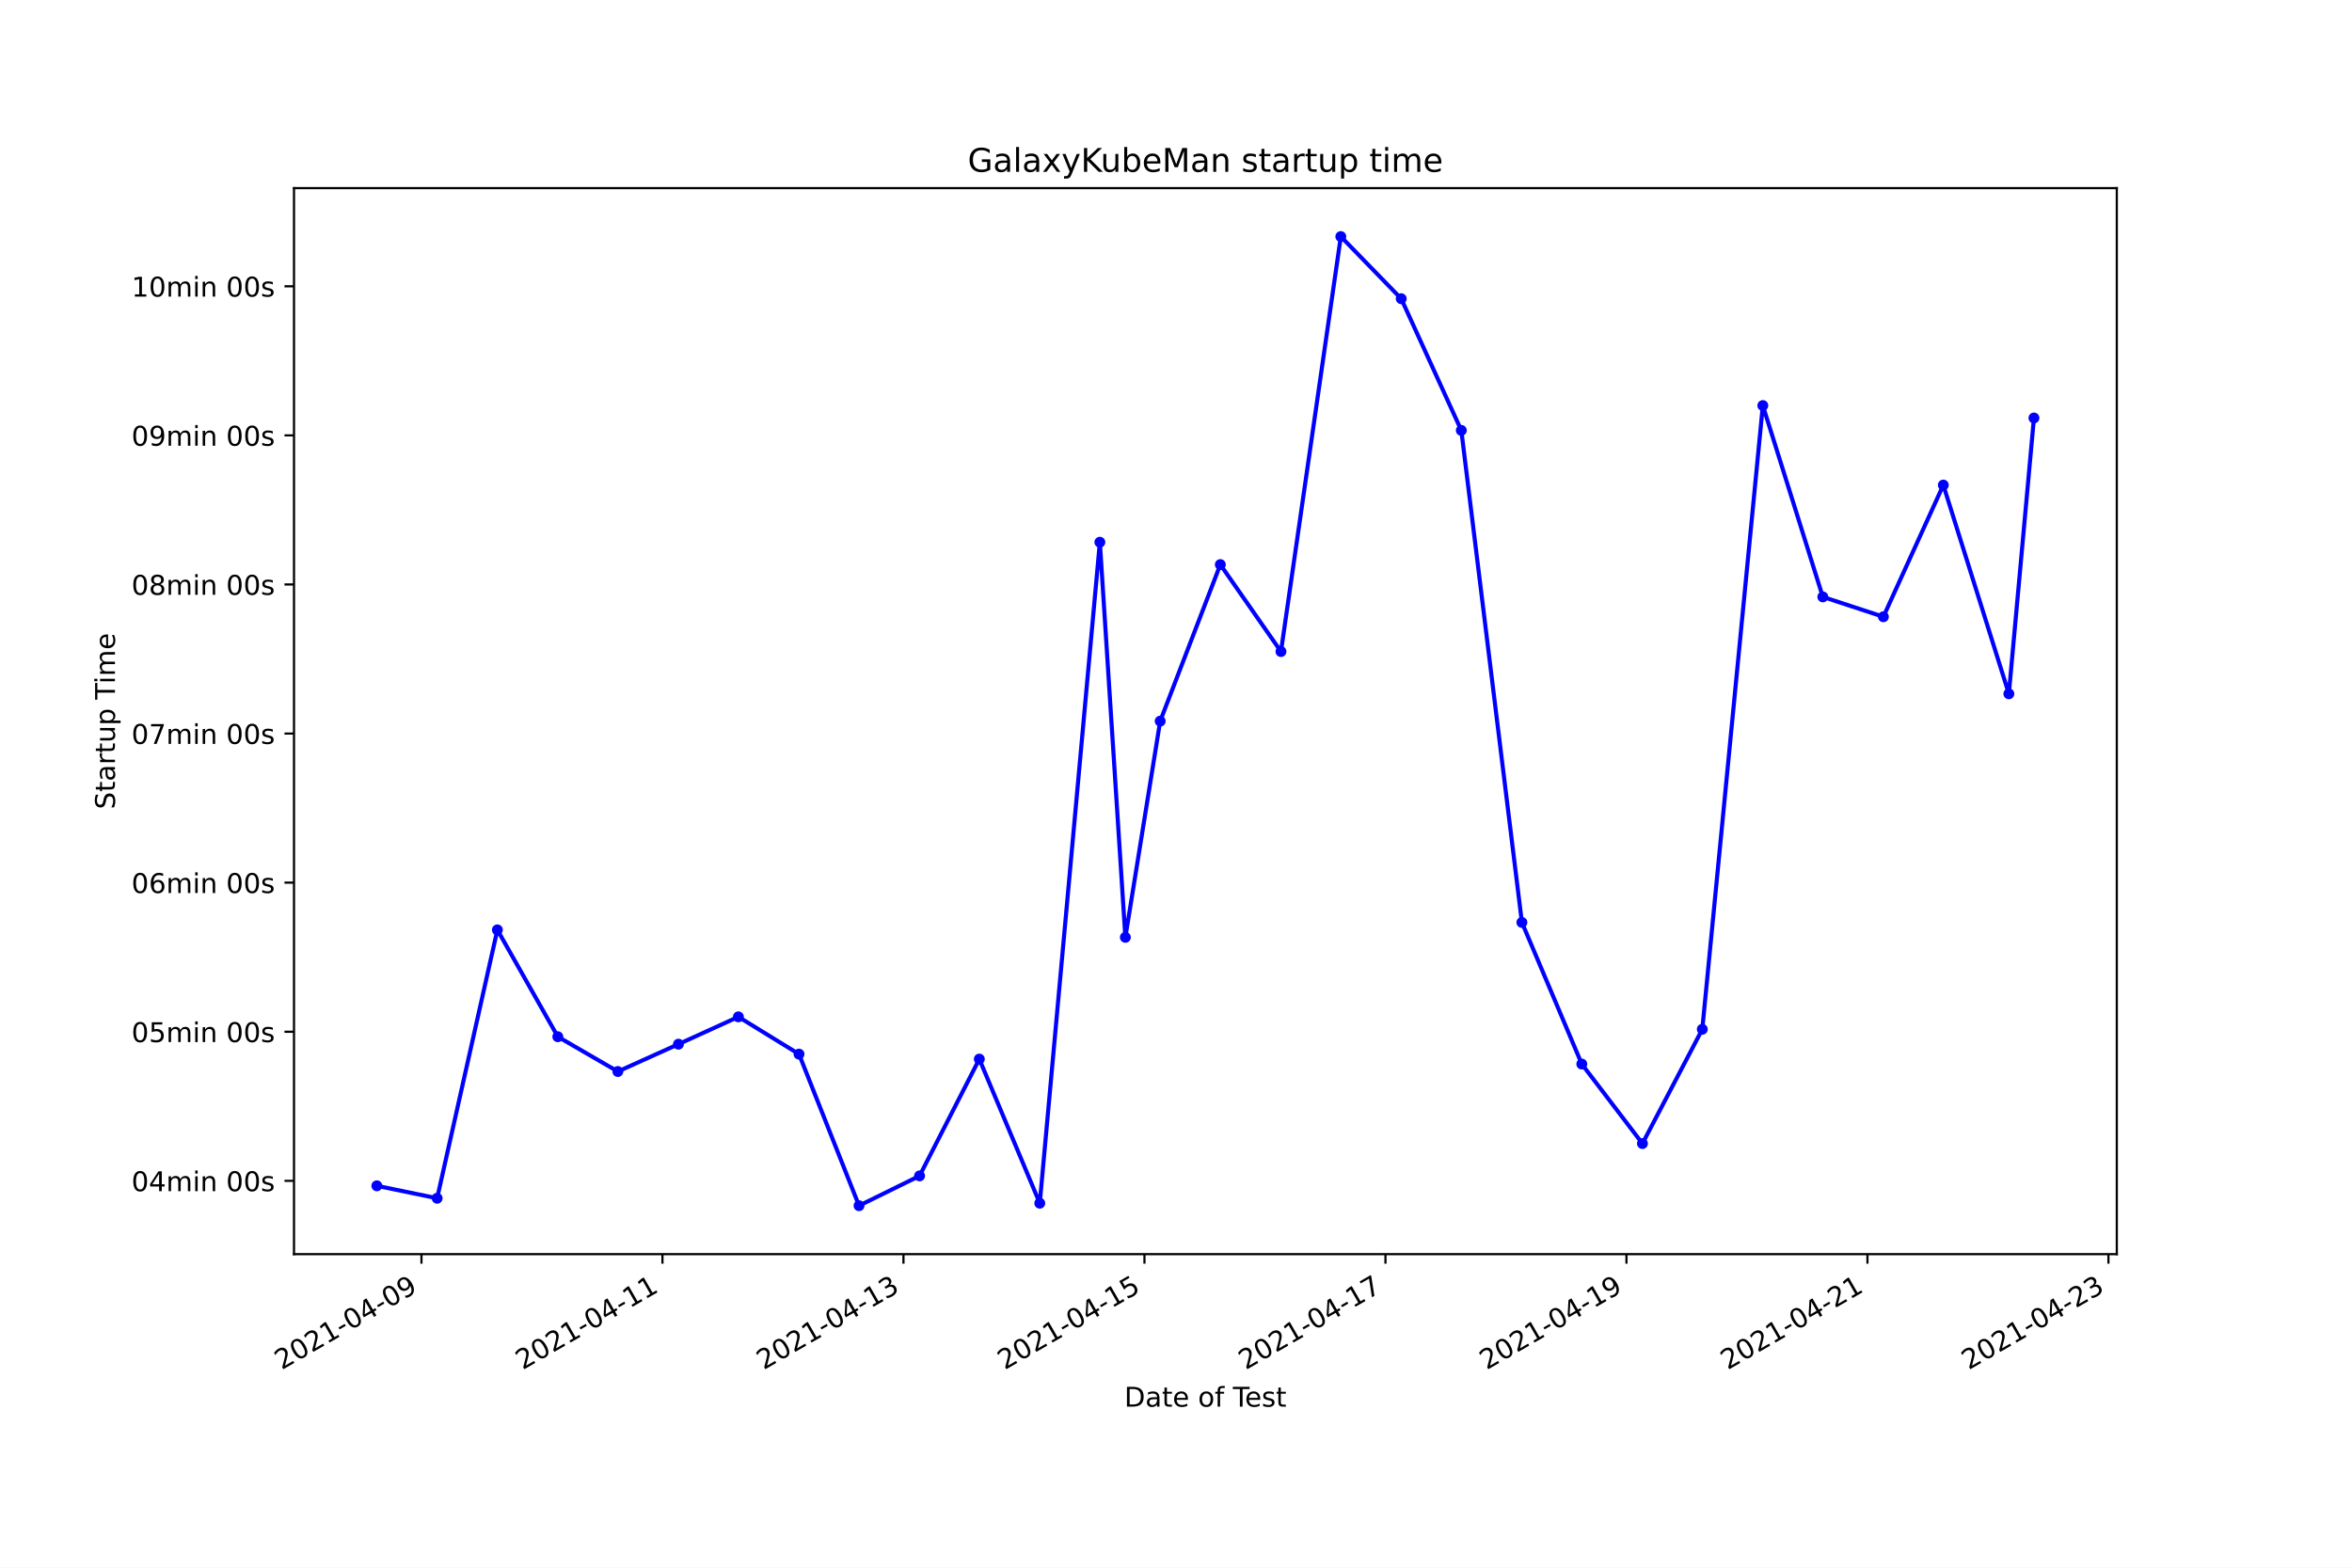
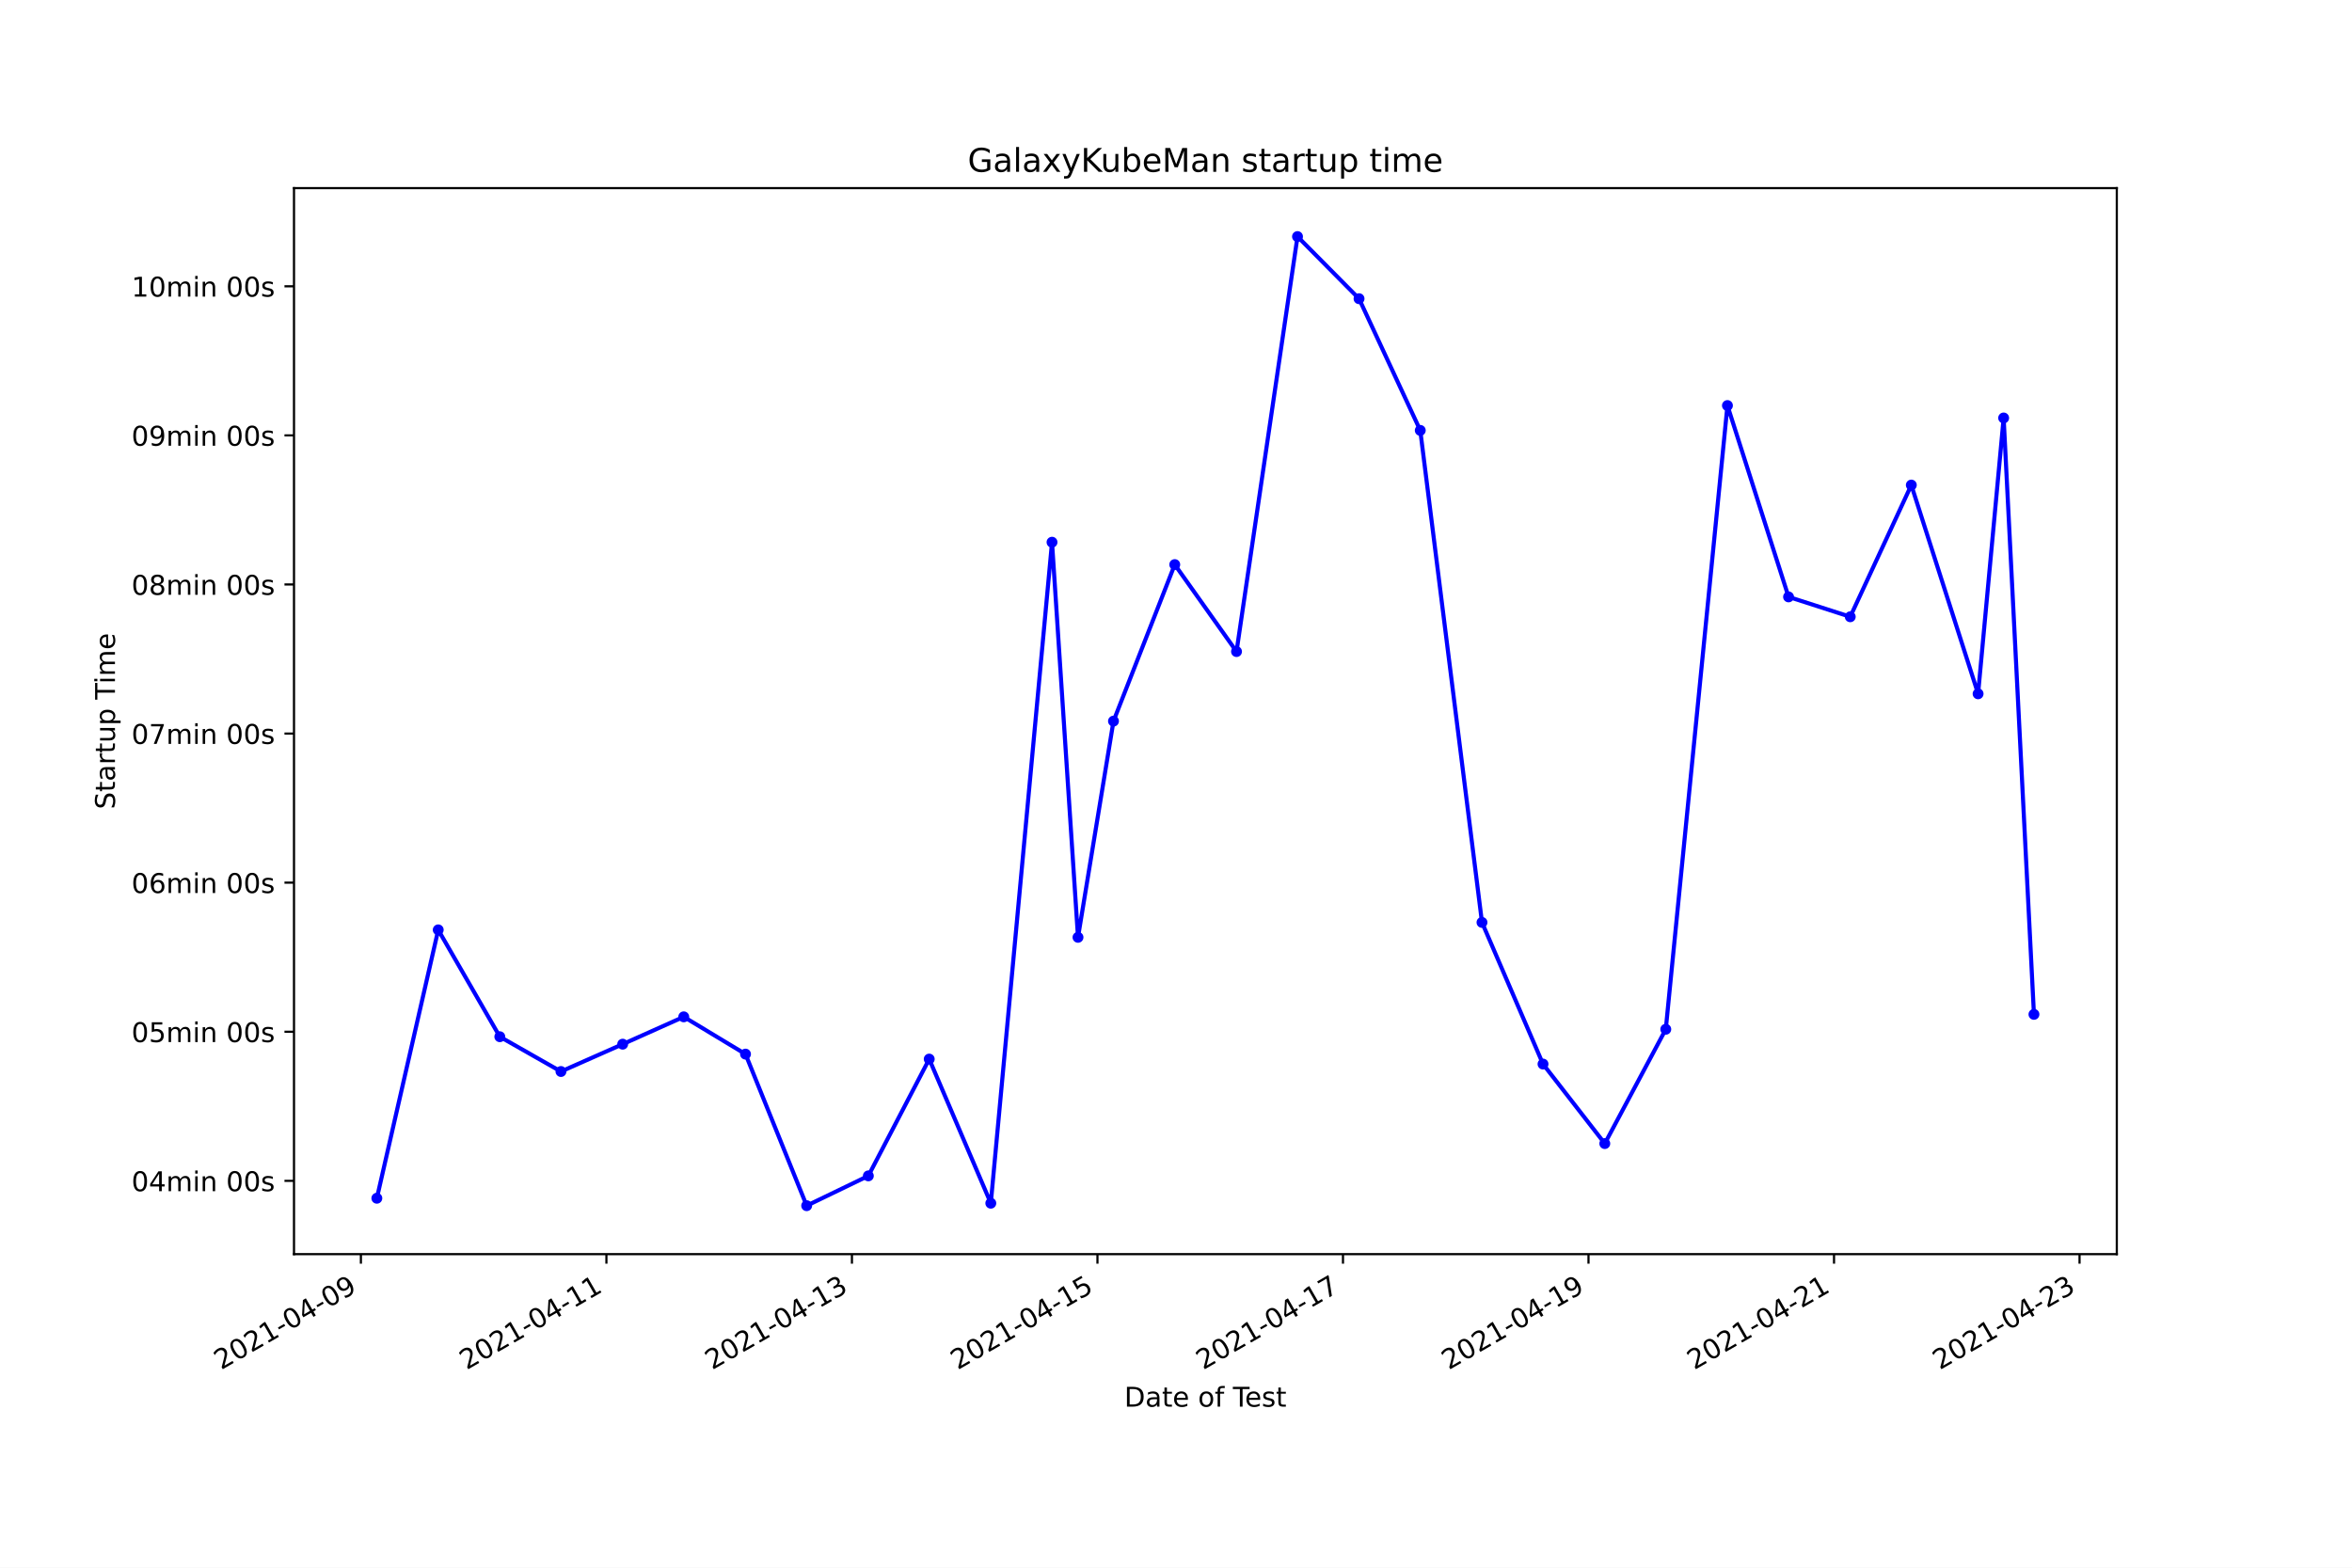
<svg xmlns="http://www.w3.org/2000/svg" xmlns:xlink="http://www.w3.org/1999/xlink" height="576pt" version="1.1" viewBox="0 0 864 576" width="864pt">
  <defs>
    <style type="text/css">*{stroke-linecap:butt;stroke-linejoin:round;}</style>
  </defs>
  <g id="figure_1">
    <g id="patch_1">
      <path d="M 0 576  L 864 576  L 864 0  L 0 0  z " style="fill:#ffffff;" />
    </g>
    <g id="axes_1">
      <g id="patch_2">
        <path d="M 108 460.8  L 777.6 460.8  L 777.6 69.12  L 108 69.12  z " style="fill:#ffffff;" />
      </g>
      <g id="matplotlib.axis_1">
        <g id="xtick_1">
          <g id="line2d_1">
            <defs>
-               <path d="M 0 0  L 0 3.5  " id="mbec9853989" style="stroke:#000000;stroke-width:0.8;" />
+               <path d="M 0 0  L 0 3.5  " id="md18c77af01" style="stroke:#000000;stroke-width:0.8;" />
            </defs>
            <g>
-               <use style="stroke:#000000;stroke-width:0.8;" x="154.826" xlink:href="#mbec9853989" y="460.8" />
+               <use style="stroke:#000000;stroke-width:0.8;" x="132.573" xlink:href="#md18c77af01" y="460.8" />
            </g>
          </g>
          <g id="text_1">
-             <g transform="translate(103.4561 503.4383)rotate(-30)scale(0.1 -0.1)">
+             <g transform="translate(81.20341 503.4383)rotate(-30)scale(0.1 -0.1)">
              <defs>
                <path d="M 1228 531  L 3431 531  L 3431 0  L 469 0  L 469 531  Q 828 903 1448 1529  Q 2069 2156 2228 2338  Q 2531 2678 2651 2914  Q 2772 3150 2772 3378  Q 2772 3750 2511 3984  Q 2250 4219 1831 4219  Q 1534 4219 1204 4116  Q 875 4013 500 3803  L 500 4441  Q 881 4594 1212 4672  Q 1544 4750 1819 4750  Q 2544 4750 2975 4387  Q 3406 4025 3406 3419  Q 3406 3131 3298 2873  Q 3191 2616 2906 2266  Q 2828 2175 2409 1742  Q 1991 1309 1228 531  z " id="DejaVuSans-32" transform="scale(0.015625)" />
                <path d="M 2034 4250  Q 1547 4250 1301 3770  Q 1056 3291 1056 2328  Q 1056 1369 1301 889  Q 1547 409 2034 409  Q 2525 409 2770 889  Q 3016 1369 3016 2328  Q 3016 3291 2770 3770  Q 2525 4250 2034 4250  z M 2034 4750  Q 2819 4750 3233 4129  Q 3647 3509 3647 2328  Q 3647 1150 3233 529  Q 2819 -91 2034 -91  Q 1250 -91 836 529  Q 422 1150 422 2328  Q 422 3509 836 4129  Q 1250 4750 2034 4750  z " id="DejaVuSans-30" transform="scale(0.015625)" />
                <path d="M 794 531  L 1825 531  L 1825 4091  L 703 3866  L 703 4441  L 1819 4666  L 2450 4666  L 2450 531  L 3481 531  L 3481 0  L 794 0  L 794 531  z " id="DejaVuSans-31" transform="scale(0.015625)" />
                <path d="M 313 2009  L 1997 2009  L 1997 1497  L 313 1497  L 313 2009  z " id="DejaVuSans-2d" transform="scale(0.015625)" />
                <path d="M 2419 4116  L 825 1625  L 2419 1625  L 2419 4116  z M 2253 4666  L 3047 4666  L 3047 1625  L 3713 1625  L 3713 1100  L 3047 1100  L 3047 0  L 2419 0  L 2419 1100  L 313 1100  L 313 1709  L 2253 4666  z " id="DejaVuSans-34" transform="scale(0.015625)" />
                <path d="M 703 97  L 703 672  Q 941 559 1184 500  Q 1428 441 1663 441  Q 2288 441 2617 861  Q 2947 1281 2994 2138  Q 2813 1869 2534 1725  Q 2256 1581 1919 1581  Q 1219 1581 811 2004  Q 403 2428 403 3163  Q 403 3881 828 4315  Q 1253 4750 1959 4750  Q 2769 4750 3195 4129  Q 3622 3509 3622 2328  Q 3622 1225 3098 567  Q 2575 -91 1691 -91  Q 1453 -91 1209 -44  Q 966 3 703 97  z M 1959 2075  Q 2384 2075 2632 2365  Q 2881 2656 2881 3163  Q 2881 3666 2632 3958  Q 2384 4250 1959 4250  Q 1534 4250 1286 3958  Q 1038 3666 1038 3163  Q 1038 2656 1286 2365  Q 1534 2075 1959 2075  z " id="DejaVuSans-39" transform="scale(0.015625)" />
              </defs>
              <use xlink:href="#DejaVuSans-32" />
              <use x="63.623" xlink:href="#DejaVuSans-30" />
              <use x="127.246" xlink:href="#DejaVuSans-32" />
              <use x="190.869" xlink:href="#DejaVuSans-31" />
              <use x="254.492" xlink:href="#DejaVuSans-2d" />
              <use x="290.576" xlink:href="#DejaVuSans-30" />
              <use x="354.199" xlink:href="#DejaVuSans-34" />
              <use x="417.822" xlink:href="#DejaVuSans-2d" />
              <use x="453.906" xlink:href="#DejaVuSans-30" />
              <use x="517.529" xlink:href="#DejaVuSans-39" />
            </g>
          </g>
        </g>
        <g id="xtick_2">
          <g id="line2d_2">
            <g>
-               <use style="stroke:#000000;stroke-width:0.8;" x="243.355" xlink:href="#mbec9853989" y="460.8" />
+               <use style="stroke:#000000;stroke-width:0.8;" x="222.765" xlink:href="#md18c77af01" y="460.8" />
            </g>
          </g>
          <g id="text_2">
-             <g transform="translate(191.9854 503.4383)rotate(-30)scale(0.1 -0.1)">
+             <g transform="translate(171.3951 503.4383)rotate(-30)scale(0.1 -0.1)">
              <use xlink:href="#DejaVuSans-32" />
              <use x="63.623" xlink:href="#DejaVuSans-30" />
              <use x="127.246" xlink:href="#DejaVuSans-32" />
              <use x="190.869" xlink:href="#DejaVuSans-31" />
              <use x="254.492" xlink:href="#DejaVuSans-2d" />
              <use x="290.576" xlink:href="#DejaVuSans-30" />
              <use x="354.199" xlink:href="#DejaVuSans-34" />
              <use x="417.822" xlink:href="#DejaVuSans-2d" />
              <use x="453.906" xlink:href="#DejaVuSans-31" />
              <use x="517.529" xlink:href="#DejaVuSans-31" />
            </g>
          </g>
        </g>
        <g id="xtick_3">
          <g id="line2d_3">
            <g>
-               <use style="stroke:#000000;stroke-width:0.8;" x="331.884" xlink:href="#mbec9853989" y="460.8" />
+               <use style="stroke:#000000;stroke-width:0.8;" x="312.956" xlink:href="#md18c77af01" y="460.8" />
            </g>
          </g>
          <g id="text_3">
-             <g transform="translate(280.5146 503.4383)rotate(-30)scale(0.1 -0.1)">
+             <g transform="translate(261.5868 503.4383)rotate(-30)scale(0.1 -0.1)">
              <defs>
                <path d="M 2597 2516  Q 3050 2419 3304 2112  Q 3559 1806 3559 1356  Q 3559 666 3084 287  Q 2609 -91 1734 -91  Q 1441 -91 1130 -33  Q 819 25 488 141  L 488 750  Q 750 597 1062 519  Q 1375 441 1716 441  Q 2309 441 2620 675  Q 2931 909 2931 1356  Q 2931 1769 2642 2001  Q 2353 2234 1838 2234  L 1294 2234  L 1294 2753  L 1863 2753  Q 2328 2753 2575 2939  Q 2822 3125 2822 3475  Q 2822 3834 2567 4026  Q 2313 4219 1838 4219  Q 1578 4219 1281 4162  Q 984 4106 628 3988  L 628 4550  Q 988 4650 1302 4700  Q 1616 4750 1894 4750  Q 2613 4750 3031 4423  Q 3450 4097 3450 3541  Q 3450 3153 3228 2886  Q 3006 2619 2597 2516  z " id="DejaVuSans-33" transform="scale(0.015625)" />
              </defs>
              <use xlink:href="#DejaVuSans-32" />
              <use x="63.623" xlink:href="#DejaVuSans-30" />
              <use x="127.246" xlink:href="#DejaVuSans-32" />
              <use x="190.869" xlink:href="#DejaVuSans-31" />
              <use x="254.492" xlink:href="#DejaVuSans-2d" />
              <use x="290.576" xlink:href="#DejaVuSans-30" />
              <use x="354.199" xlink:href="#DejaVuSans-34" />
              <use x="417.822" xlink:href="#DejaVuSans-2d" />
              <use x="453.906" xlink:href="#DejaVuSans-31" />
              <use x="517.529" xlink:href="#DejaVuSans-33" />
            </g>
          </g>
        </g>
        <g id="xtick_4">
          <g id="line2d_4">
            <g>
-               <use style="stroke:#000000;stroke-width:0.8;" x="420.413" xlink:href="#mbec9853989" y="460.8" />
+               <use style="stroke:#000000;stroke-width:0.8;" x="403.148" xlink:href="#md18c77af01" y="460.8" />
            </g>
          </g>
          <g id="text_4">
-             <g transform="translate(369.0439 503.4383)rotate(-30)scale(0.1 -0.1)">
+             <g transform="translate(351.7786 503.4383)rotate(-30)scale(0.1 -0.1)">
              <defs>
                <path d="M 691 4666  L 3169 4666  L 3169 4134  L 1269 4134  L 1269 2991  Q 1406 3038 1543 3061  Q 1681 3084 1819 3084  Q 2600 3084 3056 2656  Q 3513 2228 3513 1497  Q 3513 744 3044 326  Q 2575 -91 1722 -91  Q 1428 -91 1123 -41  Q 819 9 494 109  L 494 744  Q 775 591 1075 516  Q 1375 441 1709 441  Q 2250 441 2565 725  Q 2881 1009 2881 1497  Q 2881 1984 2565 2268  Q 2250 2553 1709 2553  Q 1456 2553 1204 2497  Q 953 2441 691 2322  L 691 4666  z " id="DejaVuSans-35" transform="scale(0.015625)" />
              </defs>
              <use xlink:href="#DejaVuSans-32" />
              <use x="63.623" xlink:href="#DejaVuSans-30" />
              <use x="127.246" xlink:href="#DejaVuSans-32" />
              <use x="190.869" xlink:href="#DejaVuSans-31" />
              <use x="254.492" xlink:href="#DejaVuSans-2d" />
              <use x="290.576" xlink:href="#DejaVuSans-30" />
              <use x="354.199" xlink:href="#DejaVuSans-34" />
              <use x="417.822" xlink:href="#DejaVuSans-2d" />
              <use x="453.906" xlink:href="#DejaVuSans-31" />
              <use x="517.529" xlink:href="#DejaVuSans-35" />
            </g>
          </g>
        </g>
        <g id="xtick_5">
          <g id="line2d_5">
            <g>
-               <use style="stroke:#000000;stroke-width:0.8;" x="508.943" xlink:href="#mbec9853989" y="460.8" />
+               <use style="stroke:#000000;stroke-width:0.8;" x="493.34" xlink:href="#md18c77af01" y="460.8" />
            </g>
          </g>
          <g id="text_5">
-             <g transform="translate(457.5731 503.4383)rotate(-30)scale(0.1 -0.1)">
+             <g transform="translate(441.9703 503.4383)rotate(-30)scale(0.1 -0.1)">
              <defs>
                <path d="M 525 4666  L 3525 4666  L 3525 4397  L 1831 0  L 1172 0  L 2766 4134  L 525 4134  L 525 4666  z " id="DejaVuSans-37" transform="scale(0.015625)" />
              </defs>
              <use xlink:href="#DejaVuSans-32" />
              <use x="63.623" xlink:href="#DejaVuSans-30" />
              <use x="127.246" xlink:href="#DejaVuSans-32" />
              <use x="190.869" xlink:href="#DejaVuSans-31" />
              <use x="254.492" xlink:href="#DejaVuSans-2d" />
              <use x="290.576" xlink:href="#DejaVuSans-30" />
              <use x="354.199" xlink:href="#DejaVuSans-34" />
              <use x="417.822" xlink:href="#DejaVuSans-2d" />
              <use x="453.906" xlink:href="#DejaVuSans-31" />
              <use x="517.529" xlink:href="#DejaVuSans-37" />
            </g>
          </g>
        </g>
        <g id="xtick_6">
          <g id="line2d_6">
            <g>
-               <use style="stroke:#000000;stroke-width:0.8;" x="597.472" xlink:href="#mbec9853989" y="460.8" />
+               <use style="stroke:#000000;stroke-width:0.8;" x="583.531" xlink:href="#md18c77af01" y="460.8" />
            </g>
          </g>
          <g id="text_6">
-             <g transform="translate(546.1024 503.4383)rotate(-30)scale(0.1 -0.1)">
+             <g transform="translate(532.162 503.4383)rotate(-30)scale(0.1 -0.1)">
              <use xlink:href="#DejaVuSans-32" />
              <use x="63.623" xlink:href="#DejaVuSans-30" />
              <use x="127.246" xlink:href="#DejaVuSans-32" />
              <use x="190.869" xlink:href="#DejaVuSans-31" />
              <use x="254.492" xlink:href="#DejaVuSans-2d" />
              <use x="290.576" xlink:href="#DejaVuSans-30" />
              <use x="354.199" xlink:href="#DejaVuSans-34" />
              <use x="417.822" xlink:href="#DejaVuSans-2d" />
              <use x="453.906" xlink:href="#DejaVuSans-31" />
              <use x="517.529" xlink:href="#DejaVuSans-39" />
            </g>
          </g>
        </g>
        <g id="xtick_7">
          <g id="line2d_7">
            <g>
-               <use style="stroke:#000000;stroke-width:0.8;" x="686.001" xlink:href="#mbec9853989" y="460.8" />
+               <use style="stroke:#000000;stroke-width:0.8;" x="673.723" xlink:href="#md18c77af01" y="460.8" />
            </g>
          </g>
          <g id="text_7">
-             <g transform="translate(634.6316 503.4383)rotate(-30)scale(0.1 -0.1)">
+             <g transform="translate(622.3537 503.4383)rotate(-30)scale(0.1 -0.1)">
              <use xlink:href="#DejaVuSans-32" />
              <use x="63.623" xlink:href="#DejaVuSans-30" />
              <use x="127.246" xlink:href="#DejaVuSans-32" />
              <use x="190.869" xlink:href="#DejaVuSans-31" />
              <use x="254.492" xlink:href="#DejaVuSans-2d" />
              <use x="290.576" xlink:href="#DejaVuSans-30" />
              <use x="354.199" xlink:href="#DejaVuSans-34" />
              <use x="417.822" xlink:href="#DejaVuSans-2d" />
              <use x="453.906" xlink:href="#DejaVuSans-32" />
              <use x="517.529" xlink:href="#DejaVuSans-31" />
            </g>
          </g>
        </g>
        <g id="xtick_8">
          <g id="line2d_8">
            <g>
-               <use style="stroke:#000000;stroke-width:0.8;" x="774.53" xlink:href="#mbec9853989" y="460.8" />
+               <use style="stroke:#000000;stroke-width:0.8;" x="763.915" xlink:href="#md18c77af01" y="460.8" />
            </g>
          </g>
          <g id="text_8">
-             <g transform="translate(723.1609 503.4383)rotate(-30)scale(0.1 -0.1)">
+             <g transform="translate(712.5454 503.4383)rotate(-30)scale(0.1 -0.1)">
              <use xlink:href="#DejaVuSans-32" />
              <use x="63.623" xlink:href="#DejaVuSans-30" />
              <use x="127.246" xlink:href="#DejaVuSans-32" />
              <use x="190.869" xlink:href="#DejaVuSans-31" />
              <use x="254.492" xlink:href="#DejaVuSans-2d" />
              <use x="290.576" xlink:href="#DejaVuSans-30" />
              <use x="354.199" xlink:href="#DejaVuSans-34" />
              <use x="417.822" xlink:href="#DejaVuSans-2d" />
              <use x="453.906" xlink:href="#DejaVuSans-32" />
              <use x="517.529" xlink:href="#DejaVuSans-33" />
            </g>
          </g>
        </g>
        <g id="text_9">
          <g transform="translate(413.0063 516.8378)scale(0.1 -0.1)">
            <defs>
              <path d="M 1259 4147  L 1259 519  L 2022 519  Q 2988 519 3436 956  Q 3884 1394 3884 2338  Q 3884 3275 3436 3711  Q 2988 4147 2022 4147  L 1259 4147  z M 628 4666  L 1925 4666  Q 3281 4666 3915 4102  Q 4550 3538 4550 2338  Q 4550 1131 3912 565  Q 3275 0 1925 0  L 628 0  L 628 4666  z " id="DejaVuSans-44" transform="scale(0.015625)" />
              <path d="M 2194 1759  Q 1497 1759 1228 1600  Q 959 1441 959 1056  Q 959 750 1161 570  Q 1363 391 1709 391  Q 2188 391 2477 730  Q 2766 1069 2766 1631  L 2766 1759  L 2194 1759  z M 3341 1997  L 3341 0  L 2766 0  L 2766 531  Q 2569 213 2275 61  Q 1981 -91 1556 -91  Q 1019 -91 701 211  Q 384 513 384 1019  Q 384 1609 779 1909  Q 1175 2209 1959 2209  L 2766 2209  L 2766 2266  Q 2766 2663 2505 2880  Q 2244 3097 1772 3097  Q 1472 3097 1187 3025  Q 903 2953 641 2809  L 641 3341  Q 956 3463 1253 3523  Q 1550 3584 1831 3584  Q 2591 3584 2966 3190  Q 3341 2797 3341 1997  z " id="DejaVuSans-61" transform="scale(0.015625)" />
              <path d="M 1172 4494  L 1172 3500  L 2356 3500  L 2356 3053  L 1172 3053  L 1172 1153  Q 1172 725 1289 603  Q 1406 481 1766 481  L 2356 481  L 2356 0  L 1766 0  Q 1100 0 847 248  Q 594 497 594 1153  L 594 3053  L 172 3053  L 172 3500  L 594 3500  L 594 4494  L 1172 4494  z " id="DejaVuSans-74" transform="scale(0.015625)" />
              <path d="M 3597 1894  L 3597 1613  L 953 1613  Q 991 1019 1311 708  Q 1631 397 2203 397  Q 2534 397 2845 478  Q 3156 559 3463 722  L 3463 178  Q 3153 47 2828 -22  Q 2503 -91 2169 -91  Q 1331 -91 842 396  Q 353 884 353 1716  Q 353 2575 817 3079  Q 1281 3584 2069 3584  Q 2775 3584 3186 3129  Q 3597 2675 3597 1894  z M 3022 2063  Q 3016 2534 2758 2815  Q 2500 3097 2075 3097  Q 1594 3097 1305 2825  Q 1016 2553 972 2059  L 3022 2063  z " id="DejaVuSans-65" transform="scale(0.015625)" />
              <path id="DejaVuSans-20" transform="scale(0.015625)" />
              <path d="M 1959 3097  Q 1497 3097 1228 2736  Q 959 2375 959 1747  Q 959 1119 1226 758  Q 1494 397 1959 397  Q 2419 397 2687 759  Q 2956 1122 2956 1747  Q 2956 2369 2687 2733  Q 2419 3097 1959 3097  z M 1959 3584  Q 2709 3584 3137 3096  Q 3566 2609 3566 1747  Q 3566 888 3137 398  Q 2709 -91 1959 -91  Q 1206 -91 779 398  Q 353 888 353 1747  Q 353 2609 779 3096  Q 1206 3584 1959 3584  z " id="DejaVuSans-6f" transform="scale(0.015625)" />
              <path d="M 2375 4863  L 2375 4384  L 1825 4384  Q 1516 4384 1395 4259  Q 1275 4134 1275 3809  L 1275 3500  L 2222 3500  L 2222 3053  L 1275 3053  L 1275 0  L 697 0  L 697 3053  L 147 3053  L 147 3500  L 697 3500  L 697 3744  Q 697 4328 969 4595  Q 1241 4863 1831 4863  L 2375 4863  z " id="DejaVuSans-66" transform="scale(0.015625)" />
              <path d="M -19 4666  L 3928 4666  L 3928 4134  L 2272 4134  L 2272 0  L 1638 0  L 1638 4134  L -19 4134  L -19 4666  z " id="DejaVuSans-54" transform="scale(0.015625)" />
              <path d="M 2834 3397  L 2834 2853  Q 2591 2978 2328 3040  Q 2066 3103 1784 3103  Q 1356 3103 1142 2972  Q 928 2841 928 2578  Q 928 2378 1081 2264  Q 1234 2150 1697 2047  L 1894 2003  Q 2506 1872 2764 1633  Q 3022 1394 3022 966  Q 3022 478 2636 193  Q 2250 -91 1575 -91  Q 1294 -91 989 -36  Q 684 19 347 128  L 347 722  Q 666 556 975 473  Q 1284 391 1588 391  Q 1994 391 2212 530  Q 2431 669 2431 922  Q 2431 1156 2273 1281  Q 2116 1406 1581 1522  L 1381 1569  Q 847 1681 609 1914  Q 372 2147 372 2553  Q 372 3047 722 3315  Q 1072 3584 1716 3584  Q 2034 3584 2315 3537  Q 2597 3491 2834 3397  z " id="DejaVuSans-73" transform="scale(0.015625)" />
            </defs>
            <use xlink:href="#DejaVuSans-44" />
            <use x="77.002" xlink:href="#DejaVuSans-61" />
            <use x="138.281" xlink:href="#DejaVuSans-74" />
            <use x="177.49" xlink:href="#DejaVuSans-65" />
            <use x="239.014" xlink:href="#DejaVuSans-20" />
            <use x="270.801" xlink:href="#DejaVuSans-6f" />
            <use x="331.982" xlink:href="#DejaVuSans-66" />
            <use x="367.188" xlink:href="#DejaVuSans-20" />
            <use x="398.975" xlink:href="#DejaVuSans-54" />
            <use x="443.059" xlink:href="#DejaVuSans-65" />
            <use x="504.582" xlink:href="#DejaVuSans-73" />
            <use x="556.682" xlink:href="#DejaVuSans-74" />
          </g>
        </g>
      </g>
      <g id="matplotlib.axis_2">
        <g id="ytick_1">
          <g id="line2d_9">
            <defs>
-               <path d="M 0 0  L -3.5 0  " id="ma407ae56ef" style="stroke:#000000;stroke-width:0.8;" />
+               <path d="M 0 0  L -3.5 0  " id="m775bdbc41b" style="stroke:#000000;stroke-width:0.8;" />
            </defs>
            <g>
-               <use style="stroke:#000000;stroke-width:0.8;" x="108" xlink:href="#ma407ae56ef" y="433.866" />
+               <use style="stroke:#000000;stroke-width:0.8;" x="108" xlink:href="#m775bdbc41b" y="433.866" />
            </g>
          </g>
          <g id="text_10">
            <g transform="translate(48.30625 437.6655)scale(0.1 -0.1)">
              <defs>
                <path d="M 3328 2828  Q 3544 3216 3844 3400  Q 4144 3584 4550 3584  Q 5097 3584 5394 3201  Q 5691 2819 5691 2113  L 5691 0  L 5113 0  L 5113 2094  Q 5113 2597 4934 2840  Q 4756 3084 4391 3084  Q 3944 3084 3684 2787  Q 3425 2491 3425 1978  L 3425 0  L 2847 0  L 2847 2094  Q 2847 2600 2669 2842  Q 2491 3084 2119 3084  Q 1678 3084 1418 2786  Q 1159 2488 1159 1978  L 1159 0  L 581 0  L 581 3500  L 1159 3500  L 1159 2956  Q 1356 3278 1631 3431  Q 1906 3584 2284 3584  Q 2666 3584 2933 3390  Q 3200 3197 3328 2828  z " id="DejaVuSans-6d" transform="scale(0.015625)" />
                <path d="M 603 3500  L 1178 3500  L 1178 0  L 603 0  L 603 3500  z M 603 4863  L 1178 4863  L 1178 4134  L 603 4134  L 603 4863  z " id="DejaVuSans-69" transform="scale(0.015625)" />
                <path d="M 3513 2113  L 3513 0  L 2938 0  L 2938 2094  Q 2938 2591 2744 2837  Q 2550 3084 2163 3084  Q 1697 3084 1428 2787  Q 1159 2491 1159 1978  L 1159 0  L 581 0  L 581 3500  L 1159 3500  L 1159 2956  Q 1366 3272 1645 3428  Q 1925 3584 2291 3584  Q 2894 3584 3203 3211  Q 3513 2838 3513 2113  z " id="DejaVuSans-6e" transform="scale(0.015625)" />
              </defs>
              <use xlink:href="#DejaVuSans-30" />
              <use x="63.623" xlink:href="#DejaVuSans-34" />
              <use x="127.246" xlink:href="#DejaVuSans-6d" />
              <use x="224.658" xlink:href="#DejaVuSans-69" />
              <use x="252.441" xlink:href="#DejaVuSans-6e" />
              <use x="315.82" xlink:href="#DejaVuSans-20" />
              <use x="347.607" xlink:href="#DejaVuSans-30" />
              <use x="411.23" xlink:href="#DejaVuSans-30" />
              <use x="474.854" xlink:href="#DejaVuSans-73" />
            </g>
          </g>
        </g>
        <g id="ytick_2">
          <g id="line2d_10">
            <g>
-               <use style="stroke:#000000;stroke-width:0.8;" x="108" xlink:href="#ma407ae56ef" y="379.086" />
+               <use style="stroke:#000000;stroke-width:0.8;" x="108" xlink:href="#m775bdbc41b" y="379.086" />
            </g>
          </g>
          <g id="text_11">
            <g transform="translate(48.30625 382.8851)scale(0.1 -0.1)">
              <use xlink:href="#DejaVuSans-30" />
              <use x="63.623" xlink:href="#DejaVuSans-35" />
              <use x="127.246" xlink:href="#DejaVuSans-6d" />
              <use x="224.658" xlink:href="#DejaVuSans-69" />
              <use x="252.441" xlink:href="#DejaVuSans-6e" />
              <use x="315.82" xlink:href="#DejaVuSans-20" />
              <use x="347.607" xlink:href="#DejaVuSans-30" />
              <use x="411.23" xlink:href="#DejaVuSans-30" />
              <use x="474.854" xlink:href="#DejaVuSans-73" />
            </g>
          </g>
        </g>
        <g id="ytick_3">
          <g id="line2d_11">
            <g>
-               <use style="stroke:#000000;stroke-width:0.8;" x="108" xlink:href="#ma407ae56ef" y="324.305" />
+               <use style="stroke:#000000;stroke-width:0.8;" x="108" xlink:href="#m775bdbc41b" y="324.305" />
            </g>
          </g>
          <g id="text_12">
            <g transform="translate(48.30625 328.1047)scale(0.1 -0.1)">
              <defs>
                <path d="M 2113 2584  Q 1688 2584 1439 2293  Q 1191 2003 1191 1497  Q 1191 994 1439 701  Q 1688 409 2113 409  Q 2538 409 2786 701  Q 3034 994 3034 1497  Q 3034 2003 2786 2293  Q 2538 2584 2113 2584  z M 3366 4563  L 3366 3988  Q 3128 4100 2886 4159  Q 2644 4219 2406 4219  Q 1781 4219 1451 3797  Q 1122 3375 1075 2522  Q 1259 2794 1537 2939  Q 1816 3084 2150 3084  Q 2853 3084 3261 2657  Q 3669 2231 3669 1497  Q 3669 778 3244 343  Q 2819 -91 2113 -91  Q 1303 -91 875 529  Q 447 1150 447 2328  Q 447 3434 972 4092  Q 1497 4750 2381 4750  Q 2619 4750 2861 4703  Q 3103 4656 3366 4563  z " id="DejaVuSans-36" transform="scale(0.015625)" />
              </defs>
              <use xlink:href="#DejaVuSans-30" />
              <use x="63.623" xlink:href="#DejaVuSans-36" />
              <use x="127.246" xlink:href="#DejaVuSans-6d" />
              <use x="224.658" xlink:href="#DejaVuSans-69" />
              <use x="252.441" xlink:href="#DejaVuSans-6e" />
              <use x="315.82" xlink:href="#DejaVuSans-20" />
              <use x="347.607" xlink:href="#DejaVuSans-30" />
              <use x="411.23" xlink:href="#DejaVuSans-30" />
              <use x="474.854" xlink:href="#DejaVuSans-73" />
            </g>
          </g>
        </g>
        <g id="ytick_4">
          <g id="line2d_12">
            <g>
-               <use style="stroke:#000000;stroke-width:0.8;" x="108" xlink:href="#ma407ae56ef" y="269.525" />
+               <use style="stroke:#000000;stroke-width:0.8;" x="108" xlink:href="#m775bdbc41b" y="269.525" />
            </g>
          </g>
          <g id="text_13">
            <g transform="translate(48.30625 273.3243)scale(0.1 -0.1)">
              <use xlink:href="#DejaVuSans-30" />
              <use x="63.623" xlink:href="#DejaVuSans-37" />
              <use x="127.246" xlink:href="#DejaVuSans-6d" />
              <use x="224.658" xlink:href="#DejaVuSans-69" />
              <use x="252.441" xlink:href="#DejaVuSans-6e" />
              <use x="315.82" xlink:href="#DejaVuSans-20" />
              <use x="347.607" xlink:href="#DejaVuSans-30" />
              <use x="411.23" xlink:href="#DejaVuSans-30" />
              <use x="474.854" xlink:href="#DejaVuSans-73" />
            </g>
          </g>
        </g>
        <g id="ytick_5">
          <g id="line2d_13">
            <g>
-               <use style="stroke:#000000;stroke-width:0.8;" x="108" xlink:href="#ma407ae56ef" y="214.745" />
+               <use style="stroke:#000000;stroke-width:0.8;" x="108" xlink:href="#m775bdbc41b" y="214.745" />
            </g>
          </g>
          <g id="text_14">
            <g transform="translate(48.30625 218.5438)scale(0.1 -0.1)">
              <defs>
                <path d="M 2034 2216  Q 1584 2216 1326 1975  Q 1069 1734 1069 1313  Q 1069 891 1326 650  Q 1584 409 2034 409  Q 2484 409 2743 651  Q 3003 894 3003 1313  Q 3003 1734 2745 1975  Q 2488 2216 2034 2216  z M 1403 2484  Q 997 2584 770 2862  Q 544 3141 544 3541  Q 544 4100 942 4425  Q 1341 4750 2034 4750  Q 2731 4750 3128 4425  Q 3525 4100 3525 3541  Q 3525 3141 3298 2862  Q 3072 2584 2669 2484  Q 3125 2378 3379 2068  Q 3634 1759 3634 1313  Q 3634 634 3220 271  Q 2806 -91 2034 -91  Q 1263 -91 848 271  Q 434 634 434 1313  Q 434 1759 690 2068  Q 947 2378 1403 2484  z M 1172 3481  Q 1172 3119 1398 2916  Q 1625 2713 2034 2713  Q 2441 2713 2670 2916  Q 2900 3119 2900 3481  Q 2900 3844 2670 4047  Q 2441 4250 2034 4250  Q 1625 4250 1398 4047  Q 1172 3844 1172 3481  z " id="DejaVuSans-38" transform="scale(0.015625)" />
              </defs>
              <use xlink:href="#DejaVuSans-30" />
              <use x="63.623" xlink:href="#DejaVuSans-38" />
              <use x="127.246" xlink:href="#DejaVuSans-6d" />
              <use x="224.658" xlink:href="#DejaVuSans-69" />
              <use x="252.441" xlink:href="#DejaVuSans-6e" />
              <use x="315.82" xlink:href="#DejaVuSans-20" />
              <use x="347.607" xlink:href="#DejaVuSans-30" />
              <use x="411.23" xlink:href="#DejaVuSans-30" />
              <use x="474.854" xlink:href="#DejaVuSans-73" />
            </g>
          </g>
        </g>
        <g id="ytick_6">
          <g id="line2d_14">
            <g>
-               <use style="stroke:#000000;stroke-width:0.8;" x="108" xlink:href="#ma407ae56ef" y="159.964" />
+               <use style="stroke:#000000;stroke-width:0.8;" x="108" xlink:href="#m775bdbc41b" y="159.964" />
            </g>
          </g>
          <g id="text_15">
            <g transform="translate(48.30625 163.7634)scale(0.1 -0.1)">
              <use xlink:href="#DejaVuSans-30" />
              <use x="63.623" xlink:href="#DejaVuSans-39" />
              <use x="127.246" xlink:href="#DejaVuSans-6d" />
              <use x="224.658" xlink:href="#DejaVuSans-69" />
              <use x="252.441" xlink:href="#DejaVuSans-6e" />
              <use x="315.82" xlink:href="#DejaVuSans-20" />
              <use x="347.607" xlink:href="#DejaVuSans-30" />
              <use x="411.23" xlink:href="#DejaVuSans-30" />
              <use x="474.854" xlink:href="#DejaVuSans-73" />
            </g>
          </g>
        </g>
        <g id="ytick_7">
          <g id="line2d_15">
            <g>
-               <use style="stroke:#000000;stroke-width:0.8;" x="108" xlink:href="#ma407ae56ef" y="105.184" />
+               <use style="stroke:#000000;stroke-width:0.8;" x="108" xlink:href="#m775bdbc41b" y="105.184" />
            </g>
          </g>
          <g id="text_16">
            <g transform="translate(48.30625 108.983)scale(0.1 -0.1)">
              <use xlink:href="#DejaVuSans-31" />
              <use x="63.623" xlink:href="#DejaVuSans-30" />
              <use x="127.246" xlink:href="#DejaVuSans-6d" />
              <use x="224.658" xlink:href="#DejaVuSans-69" />
              <use x="252.441" xlink:href="#DejaVuSans-6e" />
              <use x="315.82" xlink:href="#DejaVuSans-20" />
              <use x="347.607" xlink:href="#DejaVuSans-30" />
              <use x="411.23" xlink:href="#DejaVuSans-30" />
              <use x="474.854" xlink:href="#DejaVuSans-73" />
            </g>
          </g>
        </g>
        <g id="text_17">
          <g transform="translate(42.22656 297.3397)rotate(-90)scale(0.1 -0.1)">
            <defs>
              <path d="M 3425 4513  L 3425 3897  Q 3066 4069 2747 4153  Q 2428 4238 2131 4238  Q 1616 4238 1336 4038  Q 1056 3838 1056 3469  Q 1056 3159 1242 3001  Q 1428 2844 1947 2747  L 2328 2669  Q 3034 2534 3370 2195  Q 3706 1856 3706 1288  Q 3706 609 3251 259  Q 2797 -91 1919 -91  Q 1588 -91 1214 -16  Q 841 59 441 206  L 441 856  Q 825 641 1194 531  Q 1563 422 1919 422  Q 2459 422 2753 634  Q 3047 847 3047 1241  Q 3047 1584 2836 1778  Q 2625 1972 2144 2069  L 1759 2144  Q 1053 2284 737 2584  Q 422 2884 422 3419  Q 422 4038 858 4394  Q 1294 4750 2059 4750  Q 2388 4750 2728 4690  Q 3069 4631 3425 4513  z " id="DejaVuSans-53" transform="scale(0.015625)" />
              <path d="M 2631 2963  Q 2534 3019 2420 3045  Q 2306 3072 2169 3072  Q 1681 3072 1420 2755  Q 1159 2438 1159 1844  L 1159 0  L 581 0  L 581 3500  L 1159 3500  L 1159 2956  Q 1341 3275 1631 3429  Q 1922 3584 2338 3584  Q 2397 3584 2469 3576  Q 2541 3569 2628 3553  L 2631 2963  z " id="DejaVuSans-72" transform="scale(0.015625)" />
              <path d="M 544 1381  L 544 3500  L 1119 3500  L 1119 1403  Q 1119 906 1312 657  Q 1506 409 1894 409  Q 2359 409 2629 706  Q 2900 1003 2900 1516  L 2900 3500  L 3475 3500  L 3475 0  L 2900 0  L 2900 538  Q 2691 219 2414 64  Q 2138 -91 1772 -91  Q 1169 -91 856 284  Q 544 659 544 1381  z M 1991 3584  L 1991 3584  z " id="DejaVuSans-75" transform="scale(0.015625)" />
              <path d="M 1159 525  L 1159 -1331  L 581 -1331  L 581 3500  L 1159 3500  L 1159 2969  Q 1341 3281 1617 3432  Q 1894 3584 2278 3584  Q 2916 3584 3314 3078  Q 3713 2572 3713 1747  Q 3713 922 3314 415  Q 2916 -91 2278 -91  Q 1894 -91 1617 61  Q 1341 213 1159 525  z M 3116 1747  Q 3116 2381 2855 2742  Q 2594 3103 2138 3103  Q 1681 3103 1420 2742  Q 1159 2381 1159 1747  Q 1159 1113 1420 752  Q 1681 391 2138 391  Q 2594 391 2855 752  Q 3116 1113 3116 1747  z " id="DejaVuSans-70" transform="scale(0.015625)" />
            </defs>
            <use xlink:href="#DejaVuSans-53" />
            <use x="63.477" xlink:href="#DejaVuSans-74" />
            <use x="102.686" xlink:href="#DejaVuSans-61" />
            <use x="163.965" xlink:href="#DejaVuSans-72" />
            <use x="205.078" xlink:href="#DejaVuSans-74" />
            <use x="244.287" xlink:href="#DejaVuSans-75" />
            <use x="307.666" xlink:href="#DejaVuSans-70" />
            <use x="371.143" xlink:href="#DejaVuSans-20" />
            <use x="402.93" xlink:href="#DejaVuSans-54" />
            <use x="460.889" xlink:href="#DejaVuSans-69" />
            <use x="488.672" xlink:href="#DejaVuSans-6d" />
            <use x="586.084" xlink:href="#DejaVuSans-65" />
          </g>
        </g>
      </g>
      <g id="line2d_16">
-         <path clip-path="url(#p013485c936)" d="M 747.164 153.573  L 737.95 254.917  L 713.872 178.224  L 691.849 226.614  L 669.608 219.31  L 647.569 149.008  L 625.336 378.173  L 603.347 420.171  L 581.068 390.955  L 559.066 338.914  L 536.81 158.138  L 514.734 109.749  L 492.547 86.924  L 470.556 239.396  L 448.286 207.441  L 426.193 264.96  L 413.398 344.392  L 404.031 199.223  L 381.957 442.083  L 359.751 389.129  L 337.799 432.04  L 315.564 442.996  L 293.508 387.303  L 271.243 373.608  L 249.223 383.651  L 226.967 393.694  L 204.917 380.912  L 182.712 341.653  L 160.581 440.257  L 138.436 435.692  " style="fill:none;stroke:#0000ff;stroke-linecap:square;stroke-width:1.5;" />
+         <path clip-path="url(#p368feb3062)" d="M 747.164 372.695  L 736.034 153.573  L 726.647 254.917  L 702.117 178.224  L 679.681 226.614  L 657.022 219.31  L 634.57 149.008  L 611.919 378.173  L 589.517 420.171  L 566.82 390.955  L 544.405 338.914  L 521.73 158.138  L 499.24 109.749  L 476.636 86.924  L 454.232 239.396  L 431.544 207.441  L 409.036 264.96  L 396.001 344.392  L 386.458 199.223  L 363.97 442.083  L 341.347 389.129  L 318.982 432.04  L 296.329 442.996  L 273.86 387.303  L 251.176 373.608  L 228.743 383.651  L 206.069 393.694  L 183.605 380.912  L 160.983 341.653  L 138.436 440.257  " style="fill:none;stroke:#0000ff;stroke-linecap:square;stroke-width:1.5;" />
        <defs>
-           <path d="M 0 1.5  C 0.398 1.5 0.779 1.342 1.061 1.061  C 1.342 0.779 1.5 0.398 1.5 0  C 1.5 -0.398 1.342 -0.779 1.061 -1.061  C 0.779 -1.342 0.398 -1.5 0 -1.5  C -0.398 -1.5 -0.779 -1.342 -1.061 -1.061  C -1.342 -0.779 -1.5 -0.398 -1.5 0  C -1.5 0.398 -1.342 0.779 -1.061 1.061  C -0.779 1.342 -0.398 1.5 0 1.5  z " id="me74ce834a5" style="stroke:#0000ff;" />
+           <path d="M 0 1.5  C 0.398 1.5 0.779 1.342 1.061 1.061  C 1.342 0.779 1.5 0.398 1.5 0  C 1.5 -0.398 1.342 -0.779 1.061 -1.061  C 0.779 -1.342 0.398 -1.5 0 -1.5  C -0.398 -1.5 -0.779 -1.342 -1.061 -1.061  C -1.342 -0.779 -1.5 -0.398 -1.5 0  C -1.5 0.398 -1.342 0.779 -1.061 1.061  C -0.779 1.342 -0.398 1.5 0 1.5  z " id="ma2aebc99ef" style="stroke:#0000ff;" />
        </defs>
-         <g clip-path="url(#p013485c936)">
-           <use style="fill:#0000ff;stroke:#0000ff;" x="747.164" xlink:href="#me74ce834a5" y="153.573" />
-           <use style="fill:#0000ff;stroke:#0000ff;" x="737.95" xlink:href="#me74ce834a5" y="254.917" />
-           <use style="fill:#0000ff;stroke:#0000ff;" x="713.872" xlink:href="#me74ce834a5" y="178.224" />
-           <use style="fill:#0000ff;stroke:#0000ff;" x="691.849" xlink:href="#me74ce834a5" y="226.614" />
-           <use style="fill:#0000ff;stroke:#0000ff;" x="669.608" xlink:href="#me74ce834a5" y="219.31" />
-           <use style="fill:#0000ff;stroke:#0000ff;" x="647.569" xlink:href="#me74ce834a5" y="149.008" />
-           <use style="fill:#0000ff;stroke:#0000ff;" x="625.336" xlink:href="#me74ce834a5" y="378.173" />
-           <use style="fill:#0000ff;stroke:#0000ff;" x="603.347" xlink:href="#me74ce834a5" y="420.171" />
-           <use style="fill:#0000ff;stroke:#0000ff;" x="581.068" xlink:href="#me74ce834a5" y="390.955" />
-           <use style="fill:#0000ff;stroke:#0000ff;" x="559.066" xlink:href="#me74ce834a5" y="338.914" />
-           <use style="fill:#0000ff;stroke:#0000ff;" x="536.81" xlink:href="#me74ce834a5" y="158.138" />
-           <use style="fill:#0000ff;stroke:#0000ff;" x="514.734" xlink:href="#me74ce834a5" y="109.749" />
-           <use style="fill:#0000ff;stroke:#0000ff;" x="492.547" xlink:href="#me74ce834a5" y="86.924" />
-           <use style="fill:#0000ff;stroke:#0000ff;" x="470.556" xlink:href="#me74ce834a5" y="239.396" />
-           <use style="fill:#0000ff;stroke:#0000ff;" x="448.286" xlink:href="#me74ce834a5" y="207.441" />
-           <use style="fill:#0000ff;stroke:#0000ff;" x="426.193" xlink:href="#me74ce834a5" y="264.96" />
-           <use style="fill:#0000ff;stroke:#0000ff;" x="413.398" xlink:href="#me74ce834a5" y="344.392" />
-           <use style="fill:#0000ff;stroke:#0000ff;" x="404.031" xlink:href="#me74ce834a5" y="199.223" />
-           <use style="fill:#0000ff;stroke:#0000ff;" x="381.957" xlink:href="#me74ce834a5" y="442.083" />
-           <use style="fill:#0000ff;stroke:#0000ff;" x="359.751" xlink:href="#me74ce834a5" y="389.129" />
-           <use style="fill:#0000ff;stroke:#0000ff;" x="337.799" xlink:href="#me74ce834a5" y="432.04" />
-           <use style="fill:#0000ff;stroke:#0000ff;" x="315.564" xlink:href="#me74ce834a5" y="442.996" />
-           <use style="fill:#0000ff;stroke:#0000ff;" x="293.508" xlink:href="#me74ce834a5" y="387.303" />
-           <use style="fill:#0000ff;stroke:#0000ff;" x="271.243" xlink:href="#me74ce834a5" y="373.608" />
-           <use style="fill:#0000ff;stroke:#0000ff;" x="249.223" xlink:href="#me74ce834a5" y="383.651" />
-           <use style="fill:#0000ff;stroke:#0000ff;" x="226.967" xlink:href="#me74ce834a5" y="393.694" />
-           <use style="fill:#0000ff;stroke:#0000ff;" x="204.917" xlink:href="#me74ce834a5" y="380.912" />
-           <use style="fill:#0000ff;stroke:#0000ff;" x="182.712" xlink:href="#me74ce834a5" y="341.653" />
-           <use style="fill:#0000ff;stroke:#0000ff;" x="160.581" xlink:href="#me74ce834a5" y="440.257" />
-           <use style="fill:#0000ff;stroke:#0000ff;" x="138.436" xlink:href="#me74ce834a5" y="435.692" />
+         <g clip-path="url(#p368feb3062)">
+           <use style="fill:#0000ff;stroke:#0000ff;" x="747.164" xlink:href="#ma2aebc99ef" y="372.695" />
+           <use style="fill:#0000ff;stroke:#0000ff;" x="736.034" xlink:href="#ma2aebc99ef" y="153.573" />
+           <use style="fill:#0000ff;stroke:#0000ff;" x="726.647" xlink:href="#ma2aebc99ef" y="254.917" />
+           <use style="fill:#0000ff;stroke:#0000ff;" x="702.117" xlink:href="#ma2aebc99ef" y="178.224" />
+           <use style="fill:#0000ff;stroke:#0000ff;" x="679.681" xlink:href="#ma2aebc99ef" y="226.614" />
+           <use style="fill:#0000ff;stroke:#0000ff;" x="657.022" xlink:href="#ma2aebc99ef" y="219.31" />
+           <use style="fill:#0000ff;stroke:#0000ff;" x="634.57" xlink:href="#ma2aebc99ef" y="149.008" />
+           <use style="fill:#0000ff;stroke:#0000ff;" x="611.919" xlink:href="#ma2aebc99ef" y="378.173" />
+           <use style="fill:#0000ff;stroke:#0000ff;" x="589.517" xlink:href="#ma2aebc99ef" y="420.171" />
+           <use style="fill:#0000ff;stroke:#0000ff;" x="566.82" xlink:href="#ma2aebc99ef" y="390.955" />
+           <use style="fill:#0000ff;stroke:#0000ff;" x="544.405" xlink:href="#ma2aebc99ef" y="338.914" />
+           <use style="fill:#0000ff;stroke:#0000ff;" x="521.73" xlink:href="#ma2aebc99ef" y="158.138" />
+           <use style="fill:#0000ff;stroke:#0000ff;" x="499.24" xlink:href="#ma2aebc99ef" y="109.749" />
+           <use style="fill:#0000ff;stroke:#0000ff;" x="476.636" xlink:href="#ma2aebc99ef" y="86.924" />
+           <use style="fill:#0000ff;stroke:#0000ff;" x="454.232" xlink:href="#ma2aebc99ef" y="239.396" />
+           <use style="fill:#0000ff;stroke:#0000ff;" x="431.544" xlink:href="#ma2aebc99ef" y="207.441" />
+           <use style="fill:#0000ff;stroke:#0000ff;" x="409.036" xlink:href="#ma2aebc99ef" y="264.96" />
+           <use style="fill:#0000ff;stroke:#0000ff;" x="396.001" xlink:href="#ma2aebc99ef" y="344.392" />
+           <use style="fill:#0000ff;stroke:#0000ff;" x="386.458" xlink:href="#ma2aebc99ef" y="199.223" />
+           <use style="fill:#0000ff;stroke:#0000ff;" x="363.97" xlink:href="#ma2aebc99ef" y="442.083" />
+           <use style="fill:#0000ff;stroke:#0000ff;" x="341.347" xlink:href="#ma2aebc99ef" y="389.129" />
+           <use style="fill:#0000ff;stroke:#0000ff;" x="318.982" xlink:href="#ma2aebc99ef" y="432.04" />
+           <use style="fill:#0000ff;stroke:#0000ff;" x="296.329" xlink:href="#ma2aebc99ef" y="442.996" />
+           <use style="fill:#0000ff;stroke:#0000ff;" x="273.86" xlink:href="#ma2aebc99ef" y="387.303" />
+           <use style="fill:#0000ff;stroke:#0000ff;" x="251.176" xlink:href="#ma2aebc99ef" y="373.608" />
+           <use style="fill:#0000ff;stroke:#0000ff;" x="228.743" xlink:href="#ma2aebc99ef" y="383.651" />
+           <use style="fill:#0000ff;stroke:#0000ff;" x="206.069" xlink:href="#ma2aebc99ef" y="393.694" />
+           <use style="fill:#0000ff;stroke:#0000ff;" x="183.605" xlink:href="#ma2aebc99ef" y="380.912" />
+           <use style="fill:#0000ff;stroke:#0000ff;" x="160.983" xlink:href="#ma2aebc99ef" y="341.653" />
+           <use style="fill:#0000ff;stroke:#0000ff;" x="138.436" xlink:href="#ma2aebc99ef" y="440.257" />
        </g>
      </g>
      <g id="patch_3">
        <path d="M 108 460.8  L 108 69.12  " style="fill:none;stroke:#000000;stroke-linecap:square;stroke-linejoin:miter;stroke-width:0.8;" />
      </g>
      <g id="patch_4">
        <path d="M 777.6 460.8  L 777.6 69.12  " style="fill:none;stroke:#000000;stroke-linecap:square;stroke-linejoin:miter;stroke-width:0.8;" />
      </g>
      <g id="patch_5">
        <path d="M 108 460.8  L 777.6 460.8  " style="fill:none;stroke:#000000;stroke-linecap:square;stroke-linejoin:miter;stroke-width:0.8;" />
      </g>
      <g id="patch_6">
        <path d="M 108 69.12  L 777.6 69.12  " style="fill:none;stroke:#000000;stroke-linecap:square;stroke-linejoin:miter;stroke-width:0.8;" />
      </g>
      <g id="text_18">
        <g transform="translate(355.4794 63.12)scale(0.12 -0.12)">
          <defs>
            <path d="M 3809 666  L 3809 1919  L 2778 1919  L 2778 2438  L 4434 2438  L 4434 434  Q 4069 175 3628 42  Q 3188 -91 2688 -91  Q 1594 -91 976 548  Q 359 1188 359 2328  Q 359 3472 976 4111  Q 1594 4750 2688 4750  Q 3144 4750 3555 4637  Q 3966 4525 4313 4306  L 4313 3634  Q 3963 3931 3569 4081  Q 3175 4231 2741 4231  Q 1884 4231 1454 3753  Q 1025 3275 1025 2328  Q 1025 1384 1454 906  Q 1884 428 2741 428  Q 3075 428 3337 486  Q 3600 544 3809 666  z " id="DejaVuSans-47" transform="scale(0.015625)" />
            <path d="M 603 4863  L 1178 4863  L 1178 0  L 603 0  L 603 4863  z " id="DejaVuSans-6c" transform="scale(0.015625)" />
            <path d="M 3513 3500  L 2247 1797  L 3578 0  L 2900 0  L 1881 1375  L 863 0  L 184 0  L 1544 1831  L 300 3500  L 978 3500  L 1906 2253  L 2834 3500  L 3513 3500  z " id="DejaVuSans-78" transform="scale(0.015625)" />
            <path d="M 2059 -325  Q 1816 -950 1584 -1140  Q 1353 -1331 966 -1331  L 506 -1331  L 506 -850  L 844 -850  Q 1081 -850 1212 -737  Q 1344 -625 1503 -206  L 1606 56  L 191 3500  L 800 3500  L 1894 763  L 2988 3500  L 3597 3500  L 2059 -325  z " id="DejaVuSans-79" transform="scale(0.015625)" />
            <path d="M 628 4666  L 1259 4666  L 1259 2694  L 3353 4666  L 4166 4666  L 1850 2491  L 4331 0  L 3500 0  L 1259 2247  L 1259 0  L 628 0  L 628 4666  z " id="DejaVuSans-4b" transform="scale(0.015625)" />
            <path d="M 3116 1747  Q 3116 2381 2855 2742  Q 2594 3103 2138 3103  Q 1681 3103 1420 2742  Q 1159 2381 1159 1747  Q 1159 1113 1420 752  Q 1681 391 2138 391  Q 2594 391 2855 752  Q 3116 1113 3116 1747  z M 1159 2969  Q 1341 3281 1617 3432  Q 1894 3584 2278 3584  Q 2916 3584 3314 3078  Q 3713 2572 3713 1747  Q 3713 922 3314 415  Q 2916 -91 2278 -91  Q 1894 -91 1617 61  Q 1341 213 1159 525  L 1159 0  L 581 0  L 581 4863  L 1159 4863  L 1159 2969  z " id="DejaVuSans-62" transform="scale(0.015625)" />
            <path d="M 628 4666  L 1569 4666  L 2759 1491  L 3956 4666  L 4897 4666  L 4897 0  L 4281 0  L 4281 4097  L 3078 897  L 2444 897  L 1241 4097  L 1241 0  L 628 0  L 628 4666  z " id="DejaVuSans-4d" transform="scale(0.015625)" />
          </defs>
          <use xlink:href="#DejaVuSans-47" />
          <use x="77.49" xlink:href="#DejaVuSans-61" />
          <use x="138.77" xlink:href="#DejaVuSans-6c" />
          <use x="166.553" xlink:href="#DejaVuSans-61" />
          <use x="227.832" xlink:href="#DejaVuSans-78" />
          <use x="287.012" xlink:href="#DejaVuSans-79" />
          <use x="346.191" xlink:href="#DejaVuSans-4b" />
          <use x="406.768" xlink:href="#DejaVuSans-75" />
          <use x="470.146" xlink:href="#DejaVuSans-62" />
          <use x="533.623" xlink:href="#DejaVuSans-65" />
          <use x="595.146" xlink:href="#DejaVuSans-4d" />
          <use x="681.426" xlink:href="#DejaVuSans-61" />
          <use x="742.705" xlink:href="#DejaVuSans-6e" />
          <use x="806.084" xlink:href="#DejaVuSans-20" />
          <use x="837.871" xlink:href="#DejaVuSans-73" />
          <use x="889.971" xlink:href="#DejaVuSans-74" />
          <use x="929.18" xlink:href="#DejaVuSans-61" />
          <use x="990.459" xlink:href="#DejaVuSans-72" />
          <use x="1031.572" xlink:href="#DejaVuSans-74" />
          <use x="1070.781" xlink:href="#DejaVuSans-75" />
          <use x="1134.16" xlink:href="#DejaVuSans-70" />
          <use x="1197.637" xlink:href="#DejaVuSans-20" />
          <use x="1229.424" xlink:href="#DejaVuSans-74" />
          <use x="1268.633" xlink:href="#DejaVuSans-69" />
          <use x="1296.416" xlink:href="#DejaVuSans-6d" />
          <use x="1393.828" xlink:href="#DejaVuSans-65" />
        </g>
      </g>
    </g>
  </g>
  <defs>
-     <clipPath id="p013485c936">
+     <clipPath id="p368feb3062">
      <rect height="391.68" width="669.6" x="108" y="69.12" />
    </clipPath>
  </defs>
</svg>
